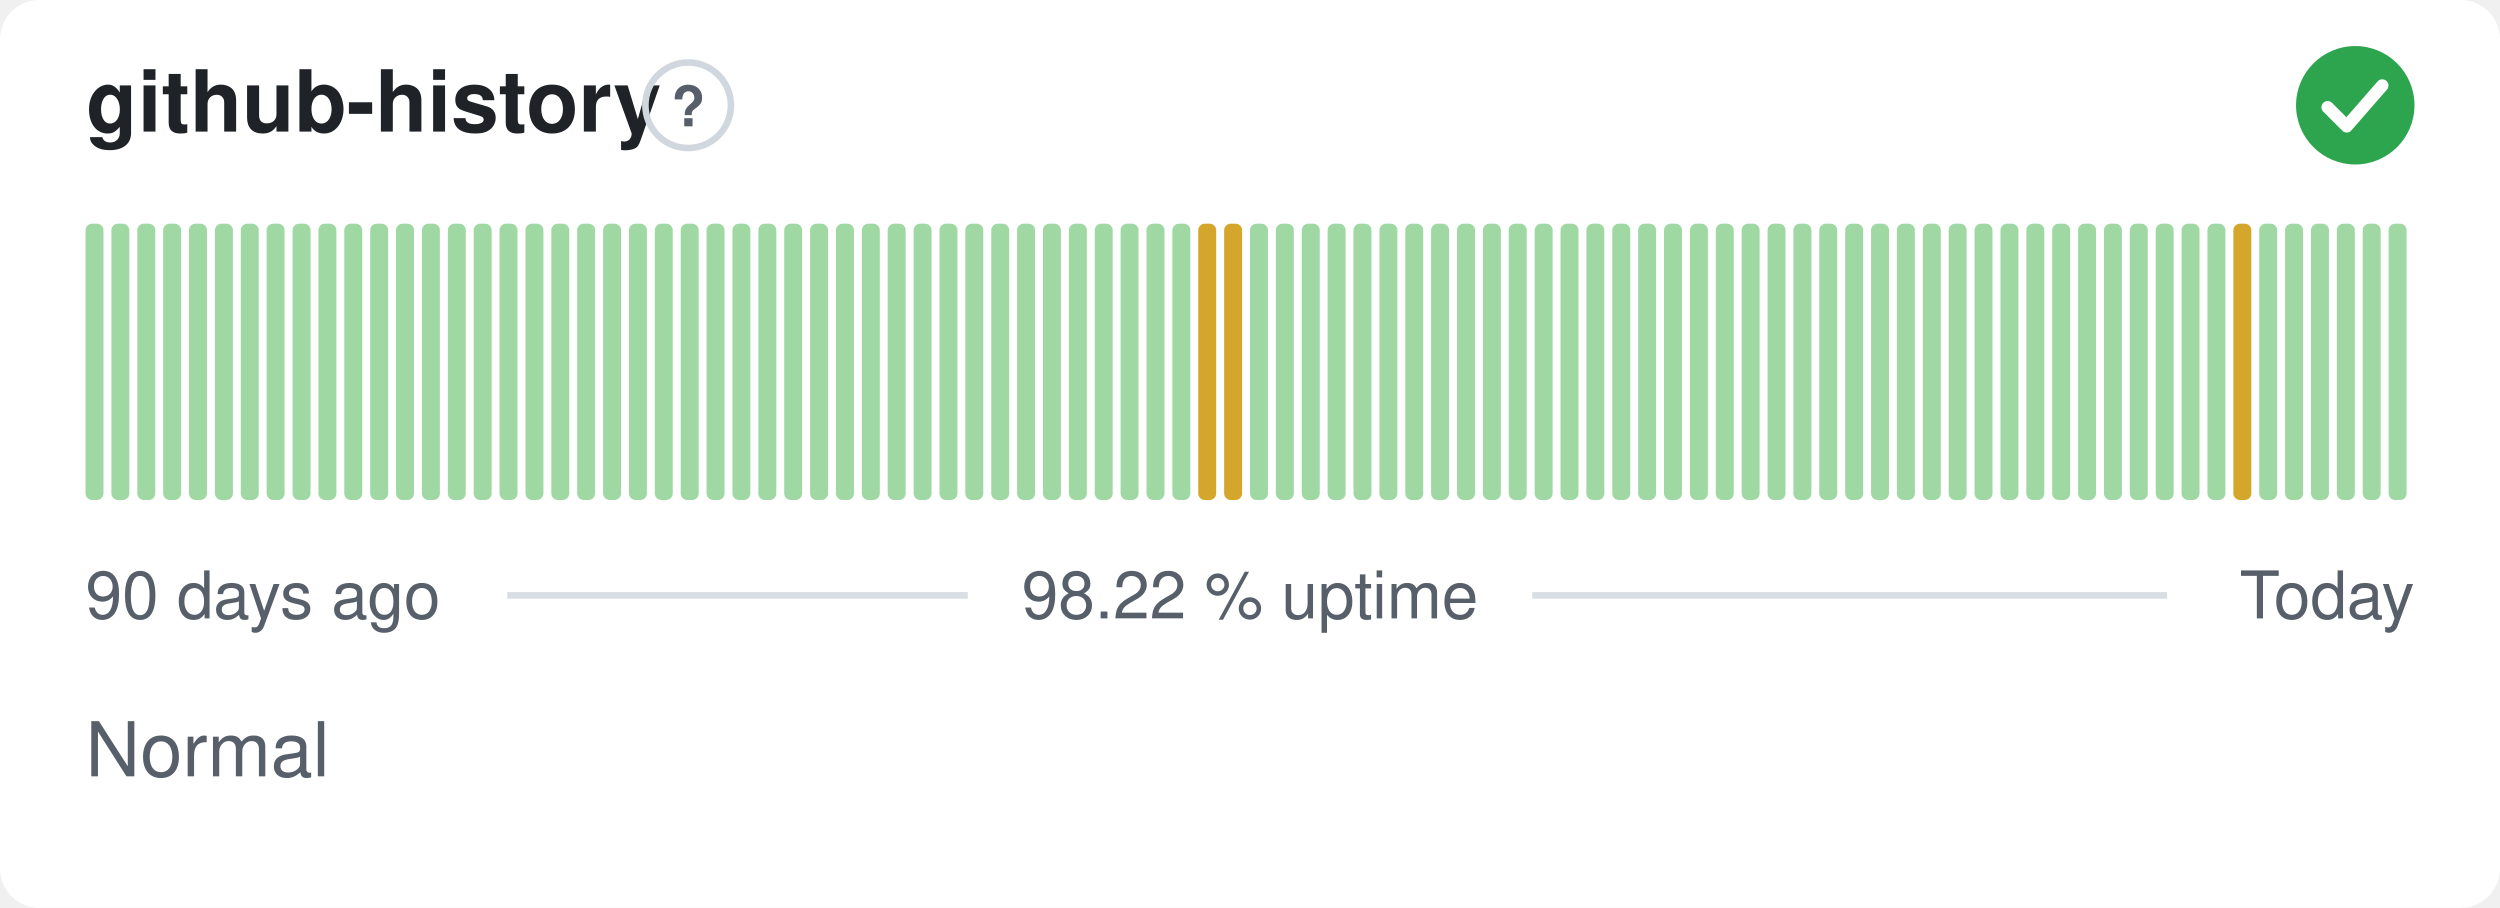
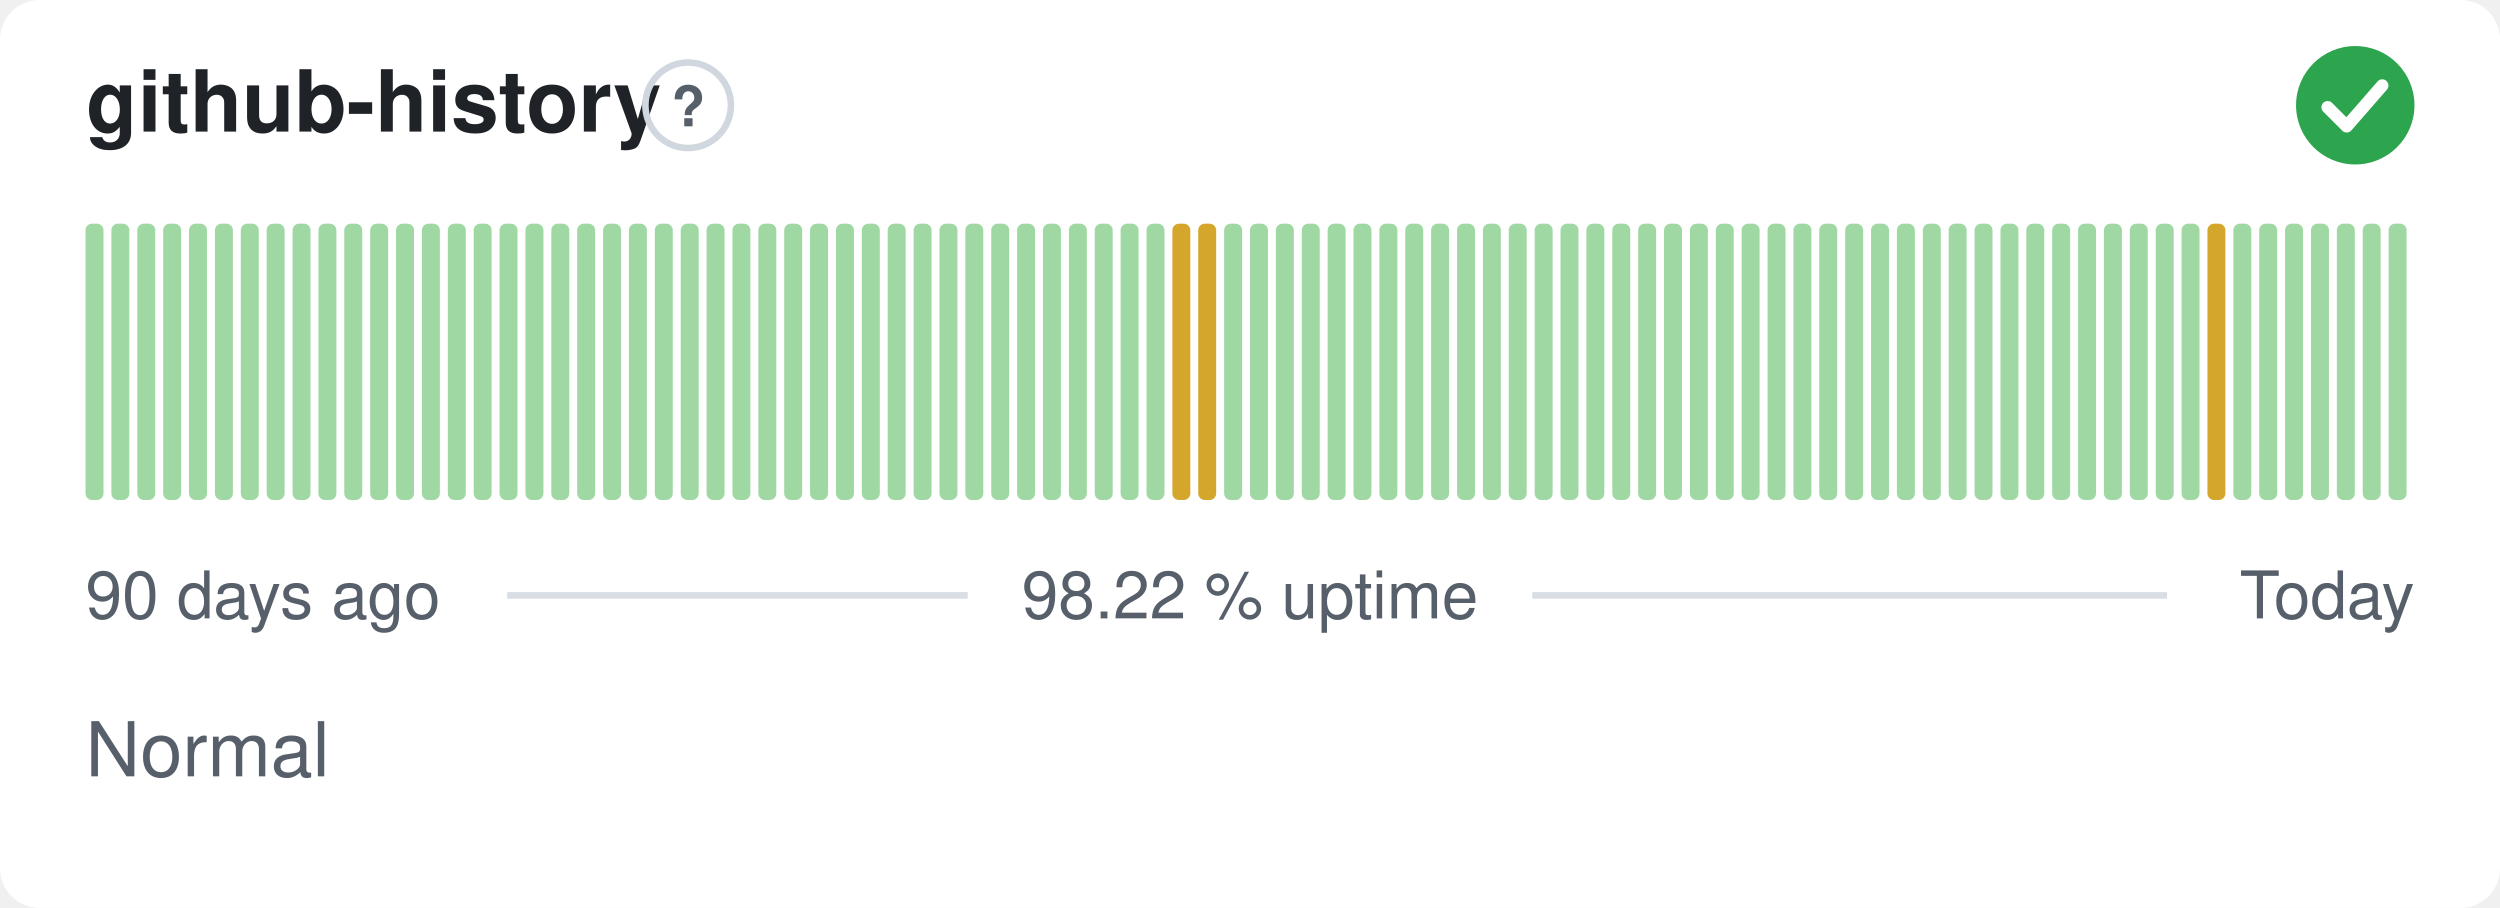
<svg xmlns="http://www.w3.org/2000/svg" width="380" height="138" viewBox="0 0 380 138" role="img" aria-label="github-history: Normal, 98.22 % uptime over the last 90 days" font-family="-apple-system,BlinkMacSystemFont,'Segoe UI',Helvetica,Arial,sans-serif">
  <style>
    @media (prefers-color-scheme: dark) {
      .bg { fill: #0d1117 }
      .title { fill: #e6edf3 }
      .muted { fill: #8b949e }
      .hint { stroke: #30363d }
      .rule { stroke: #30363d }
      .nodata { fill: #21262d }
    }
  </style>
  <rect class="bg" width="380" height="138" rx="6" fill="#ffffff" />
  <text class="title" x="13" y="20" font-size="13" font-weight="600" fill="#1f2328">github-history</text>
  <circle class="hint" cx="104.6" cy="16" r="6.5" fill="none" stroke="#d0d7de" stroke-width="1" />
  <text class="muted" x="104.6" y="19.2" text-anchor="middle" font-size="8.5" font-weight="700" fill="#57606a">?</text>
  <circle cx="358" cy="16" r="9" fill="#2da44e" />
  <path d="M353.80 16.30l2.90 2.90 5.40 -6.20" fill="none" stroke="#fff" stroke-width="1.89" stroke-linecap="round" stroke-linejoin="round" />
  <rect x="13.00" y="34.00" width="2.73" height="42.00" rx="1" fill="#9fd8a3" />
  <rect x="16.93" y="34.00" width="2.73" height="42.00" rx="1" fill="#9fd8a3" />
  <rect x="20.87" y="34.00" width="2.73" height="42.00" rx="1" fill="#9fd8a3" />
  <rect x="24.80" y="34.00" width="2.73" height="42.00" rx="1" fill="#9fd8a3" />
  <rect x="28.73" y="34.00" width="2.73" height="42.00" rx="1" fill="#9fd8a3" />
  <rect x="32.67" y="34.00" width="2.73" height="42.00" rx="1" fill="#9fd8a3" />
  <rect x="36.60" y="34.00" width="2.73" height="42.00" rx="1" fill="#9fd8a3" />
  <rect x="40.53" y="34.00" width="2.73" height="42.00" rx="1" fill="#9fd8a3" />
  <rect x="44.47" y="34.00" width="2.73" height="42.00" rx="1" fill="#9fd8a3" />
  <rect x="48.40" y="34.00" width="2.73" height="42.00" rx="1" fill="#9fd8a3" />
  <rect x="52.33" y="34.00" width="2.73" height="42.00" rx="1" fill="#9fd8a3" />
  <rect x="56.27" y="34.00" width="2.73" height="42.00" rx="1" fill="#9fd8a3" />
  <rect x="60.20" y="34.00" width="2.73" height="42.00" rx="1" fill="#9fd8a3" />
  <rect x="64.13" y="34.00" width="2.73" height="42.00" rx="1" fill="#9fd8a3" />
  <rect x="68.07" y="34.00" width="2.73" height="42.00" rx="1" fill="#9fd8a3" />
  <rect x="72.00" y="34.00" width="2.73" height="42.00" rx="1" fill="#9fd8a3" />
  <rect x="75.93" y="34.00" width="2.73" height="42.00" rx="1" fill="#9fd8a3" />
  <rect x="79.87" y="34.00" width="2.73" height="42.00" rx="1" fill="#9fd8a3" />
  <rect x="83.80" y="34.00" width="2.73" height="42.00" rx="1" fill="#9fd8a3" />
  <rect x="87.73" y="34.00" width="2.73" height="42.00" rx="1" fill="#9fd8a3" />
  <rect x="91.67" y="34.00" width="2.73" height="42.00" rx="1" fill="#9fd8a3" />
  <rect x="95.60" y="34.00" width="2.73" height="42.00" rx="1" fill="#9fd8a3" />
  <rect x="99.53" y="34.00" width="2.73" height="42.00" rx="1" fill="#9fd8a3" />
  <rect x="103.47" y="34.00" width="2.73" height="42.00" rx="1" fill="#9fd8a3" />
  <rect x="107.40" y="34.00" width="2.73" height="42.00" rx="1" fill="#9fd8a3" />
  <rect x="111.33" y="34.00" width="2.73" height="42.00" rx="1" fill="#9fd8a3" />
  <rect x="115.27" y="34.00" width="2.73" height="42.00" rx="1" fill="#9fd8a3" />
  <rect x="119.20" y="34.00" width="2.73" height="42.00" rx="1" fill="#9fd8a3" />
  <rect x="123.13" y="34.00" width="2.73" height="42.00" rx="1" fill="#9fd8a3" />
  <rect x="127.07" y="34.00" width="2.73" height="42.00" rx="1" fill="#9fd8a3" />
  <rect x="131.00" y="34.00" width="2.73" height="42.00" rx="1" fill="#9fd8a3" />
  <rect x="134.93" y="34.00" width="2.73" height="42.00" rx="1" fill="#9fd8a3" />
  <rect x="138.87" y="34.00" width="2.73" height="42.00" rx="1" fill="#9fd8a3" />
  <rect x="142.80" y="34.00" width="2.73" height="42.00" rx="1" fill="#9fd8a3" />
  <rect x="146.73" y="34.00" width="2.73" height="42.00" rx="1" fill="#9fd8a3" />
  <rect x="150.67" y="34.00" width="2.73" height="42.00" rx="1" fill="#9fd8a3" />
  <rect x="154.60" y="34.00" width="2.73" height="42.00" rx="1" fill="#9fd8a3" />
  <rect x="158.53" y="34.00" width="2.73" height="42.00" rx="1" fill="#9fd8a3" />
  <rect x="162.47" y="34.00" width="2.73" height="42.00" rx="1" fill="#9fd8a3" />
  <rect x="166.40" y="34.00" width="2.73" height="42.00" rx="1" fill="#9fd8a3" />
  <rect x="170.33" y="34.00" width="2.73" height="42.00" rx="1" fill="#9fd8a3" />
  <rect x="174.27" y="34.00" width="2.73" height="42.00" rx="1" fill="#9fd8a3" />
-   <rect x="178.20" y="34.00" width="2.73" height="42.00" rx="1" fill="#9fd8a3" />
+   <rect x="178.20" y="34.00" width="2.73" height="42.00" rx="1" fill="#d4a72c" />
  <rect x="182.13" y="34.00" width="2.73" height="42.00" rx="1" fill="#d4a72c" />
-   <rect x="186.07" y="34.00" width="2.73" height="42.00" rx="1" fill="#d4a72c" />
+   <rect x="186.07" y="34.00" width="2.73" height="42.00" rx="1" fill="#9fd8a3" />
  <rect x="190.00" y="34.00" width="2.73" height="42.00" rx="1" fill="#9fd8a3" />
  <rect x="193.93" y="34.00" width="2.73" height="42.00" rx="1" fill="#9fd8a3" />
  <rect x="197.87" y="34.00" width="2.73" height="42.00" rx="1" fill="#9fd8a3" />
  <rect x="201.80" y="34.00" width="2.73" height="42.00" rx="1" fill="#9fd8a3" />
  <rect x="205.73" y="34.00" width="2.73" height="42.00" rx="1" fill="#9fd8a3" />
  <rect x="209.67" y="34.00" width="2.73" height="42.00" rx="1" fill="#9fd8a3" />
  <rect x="213.60" y="34.00" width="2.73" height="42.00" rx="1" fill="#9fd8a3" />
  <rect x="217.53" y="34.00" width="2.73" height="42.00" rx="1" fill="#9fd8a3" />
  <rect x="221.47" y="34.00" width="2.73" height="42.00" rx="1" fill="#9fd8a3" />
  <rect x="225.40" y="34.00" width="2.73" height="42.00" rx="1" fill="#9fd8a3" />
  <rect x="229.33" y="34.00" width="2.73" height="42.00" rx="1" fill="#9fd8a3" />
  <rect x="233.27" y="34.00" width="2.73" height="42.00" rx="1" fill="#9fd8a3" />
  <rect x="237.20" y="34.00" width="2.73" height="42.00" rx="1" fill="#9fd8a3" />
  <rect x="241.13" y="34.00" width="2.73" height="42.00" rx="1" fill="#9fd8a3" />
  <rect x="245.07" y="34.00" width="2.73" height="42.00" rx="1" fill="#9fd8a3" />
  <rect x="249.00" y="34.00" width="2.73" height="42.00" rx="1" fill="#9fd8a3" />
  <rect x="252.93" y="34.00" width="2.73" height="42.00" rx="1" fill="#9fd8a3" />
  <rect x="256.87" y="34.00" width="2.73" height="42.00" rx="1" fill="#9fd8a3" />
  <rect x="260.80" y="34.00" width="2.73" height="42.00" rx="1" fill="#9fd8a3" />
  <rect x="264.73" y="34.00" width="2.73" height="42.00" rx="1" fill="#9fd8a3" />
  <rect x="268.67" y="34.00" width="2.73" height="42.00" rx="1" fill="#9fd8a3" />
  <rect x="272.60" y="34.00" width="2.73" height="42.00" rx="1" fill="#9fd8a3" />
  <rect x="276.53" y="34.00" width="2.73" height="42.00" rx="1" fill="#9fd8a3" />
  <rect x="280.47" y="34.00" width="2.73" height="42.00" rx="1" fill="#9fd8a3" />
  <rect x="284.40" y="34.00" width="2.73" height="42.00" rx="1" fill="#9fd8a3" />
  <rect x="288.33" y="34.00" width="2.73" height="42.00" rx="1" fill="#9fd8a3" />
  <rect x="292.27" y="34.00" width="2.73" height="42.00" rx="1" fill="#9fd8a3" />
  <rect x="296.20" y="34.00" width="2.73" height="42.00" rx="1" fill="#9fd8a3" />
  <rect x="300.13" y="34.00" width="2.73" height="42.00" rx="1" fill="#9fd8a3" />
  <rect x="304.07" y="34.00" width="2.73" height="42.00" rx="1" fill="#9fd8a3" />
  <rect x="308.00" y="34.00" width="2.73" height="42.00" rx="1" fill="#9fd8a3" />
  <rect x="311.93" y="34.00" width="2.73" height="42.00" rx="1" fill="#9fd8a3" />
  <rect x="315.87" y="34.00" width="2.73" height="42.00" rx="1" fill="#9fd8a3" />
  <rect x="319.80" y="34.00" width="2.73" height="42.00" rx="1" fill="#9fd8a3" />
  <rect x="323.73" y="34.00" width="2.73" height="42.00" rx="1" fill="#9fd8a3" />
  <rect x="327.67" y="34.00" width="2.73" height="42.00" rx="1" fill="#9fd8a3" />
  <rect x="331.60" y="34.00" width="2.73" height="42.00" rx="1" fill="#9fd8a3" />
-   <rect x="335.53" y="34.00" width="2.73" height="42.00" rx="1" fill="#9fd8a3" />
-   <rect x="339.47" y="34.00" width="2.73" height="42.00" rx="1" fill="#d4a72c" />
+   <rect x="335.53" y="34.00" width="2.73" height="42.00" rx="1" fill="#d4a72c" />
+   <rect x="339.47" y="34.00" width="2.73" height="42.00" rx="1" fill="#9fd8a3" />
  <rect x="343.40" y="34.00" width="2.73" height="42.00" rx="1" fill="#9fd8a3" />
  <rect x="347.33" y="34.00" width="2.73" height="42.00" rx="1" fill="#9fd8a3" />
  <rect x="351.27" y="34.00" width="2.73" height="42.00" rx="1" fill="#9fd8a3" />
  <rect x="355.20" y="34.00" width="2.73" height="42.00" rx="1" fill="#9fd8a3" />
  <rect x="359.13" y="34.00" width="2.73" height="42.00" rx="1" fill="#9fd8a3" />
  <rect x="363.07" y="34.00" width="2.73" height="42.00" rx="1" fill="#9fd8a3" />
  <text class="muted" x="13" y="94" font-size="10" fill="#57606a">90 days ago</text>
  <text class="muted" x="190" y="94" text-anchor="middle" font-size="10" fill="#57606a">98.22 % uptime</text>
  <text class="muted" x="367" y="94" text-anchor="end" font-size="10" fill="#57606a">Today</text>
  <line class="rule" x1="77.1" y1="90.5" x2="147.1" y2="90.5" stroke="#d8dee4" stroke-width="1" />
  <line class="rule" x1="232.9" y1="90.5" x2="329.4" y2="90.5" stroke="#d8dee4" stroke-width="1" />
  <text class="muted" x="13" y="118" font-size="11.5" fill="#57606a">Normal</text>
</svg>
